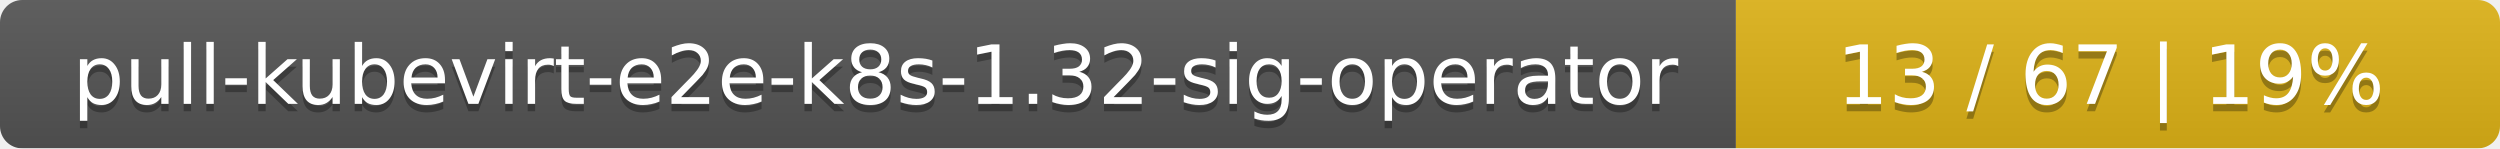
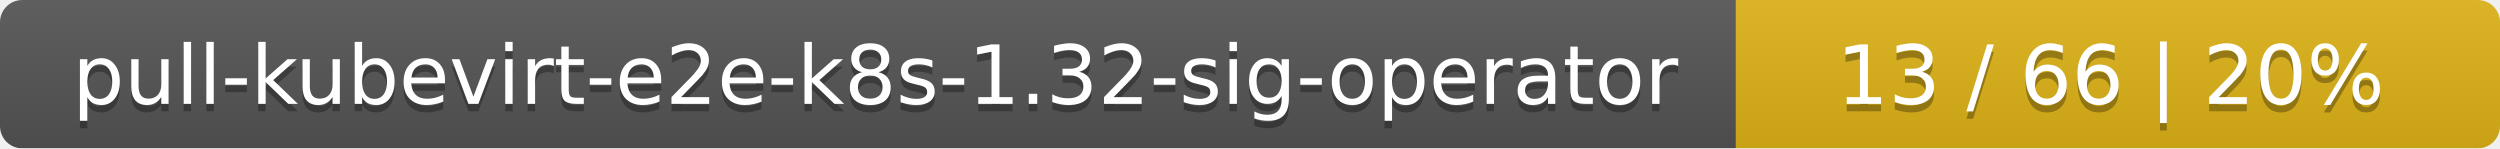
<svg xmlns="http://www.w3.org/2000/svg" width="337" height="20">
  <linearGradient id="smooth" x2="0" y2="100%">
    <stop offset="0" stop-color="#bbb" stop-opacity=".1" />
    <stop offset="1" stop-opacity=".1" />
  </linearGradient>
  <mask id="round">
    <rect width="337" height="20" rx="3" fill="#fff" />
  </mask>
  <g mask="url(#round)">
    <rect width="234" height="20" fill="#555" />
    <rect x="234" width="103" height="20" fill="#dfb317" />
    <rect width="337" height="20" fill="url(#smooth)" />
  </g>
  <g fill="#fff" text-anchor="middle" font-family="DejaVu Sans,Verdana,Geneva,sans-serif" font-size="11">
    <text x="118" y="15" fill="#010101" fill-opacity=".3">pull-kubevirt-e2e-k8s-1.32-sig-operator</text>
    <text x="118" y="14">pull-kubevirt-e2e-k8s-1.32-sig-operator</text>
-     <text x="284.5" y="15" fill="#010101" fill-opacity=".3">13 / 67    |    19%</text>
-     <text x="284.5" y="14">13 / 67    |    19%</text>
+     <text x="284.5" y="15" fill="#010101" fill-opacity=".3">13 / 66    |    20%</text>
+     <text x="284.5" y="14">13 / 66    |    20%</text>
  </g>
</svg>
